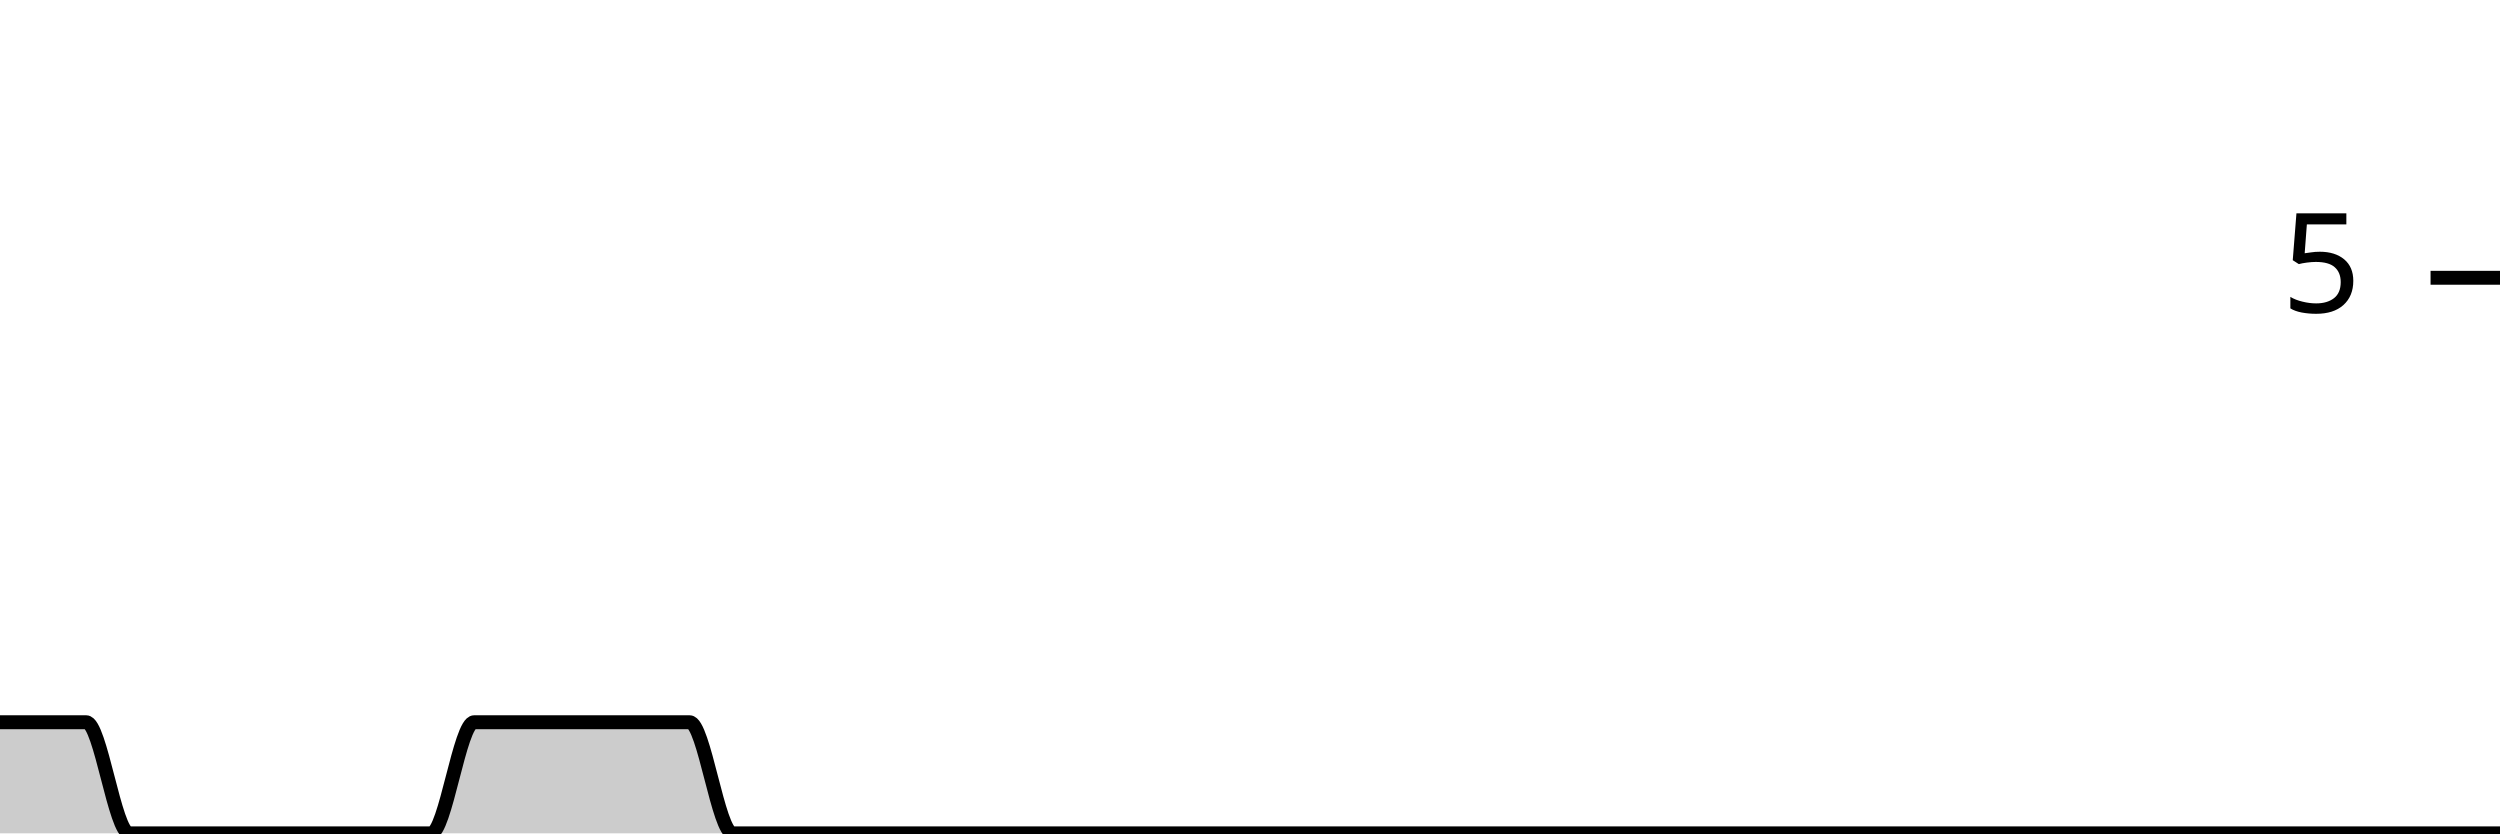
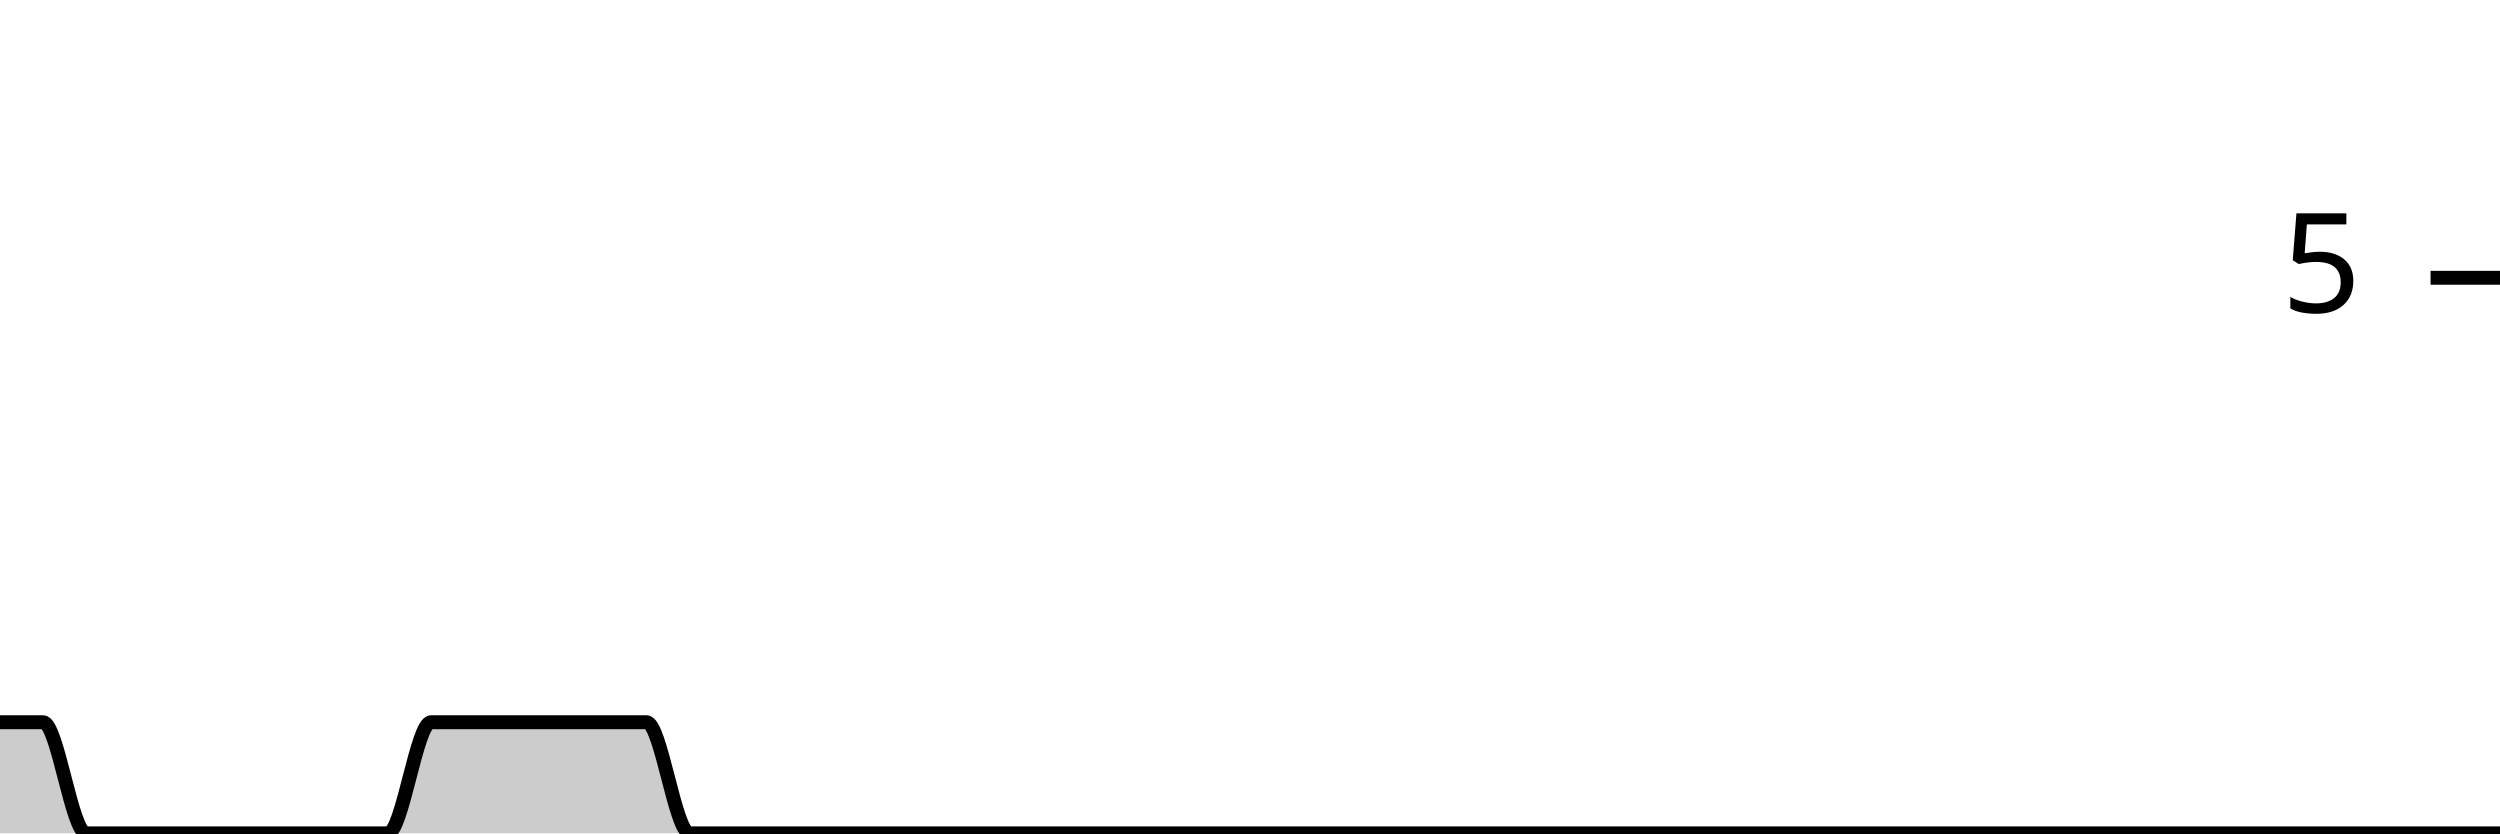
<svg xmlns="http://www.w3.org/2000/svg" viewBox="0 0 180 60">
  <g transform="translate(0,20)">
-     <path class="area" fill="rgba(0, 0, 0, 0.2)" d="M0,32C1.034,32,2.069,32,3.103,32C4.138,32,5.172,32,6.207,32C7.241,32,8.276,40,9.31,40C10.345,40,11.379,40,12.414,40C13.448,40,14.483,40,15.517,40C16.552,40,17.586,40,18.621,40C19.655,40,20.69,40,21.724,40C22.759,40,23.793,40,24.828,40C25.862,40,26.897,40,27.931,40C28.966,40,30,40,31.034,40C32.069,40,33.103,32,34.138,32C35.172,32,36.207,32,37.241,32C38.276,32,39.31,32,40.345,32C41.379,32,42.414,32,43.448,32C44.483,32,45.517,32,46.552,32C47.586,32,48.621,32,49.655,32C50.69,32,51.724,40,52.759,40C53.793,40,54.828,40,55.862,40C56.897,40,57.931,40,58.966,40C60,40,61.034,40,62.069,40C63.103,40,64.138,40,65.172,40C66.207,40,67.241,40,68.276,40C69.31,40,70.345,40,71.379,40C72.414,40,73.448,40,74.483,40C75.517,40,76.552,40,77.586,40C78.621,40,79.655,40,80.69,40C81.724,40,82.759,40,83.793,40C84.828,40,85.862,40,86.897,40C87.931,40,88.966,40,90,40C91.034,40,92.069,40,93.103,40C94.138,40,95.172,40,96.207,40C97.241,40,98.276,40,99.31,40C100.345,40,101.379,40,102.414,40C103.448,40,104.483,40,105.517,40C106.552,40,107.586,40,108.621,40C109.655,40,110.69,40,111.724,40C112.759,40,113.793,40,114.828,40C115.862,40,116.897,40,117.931,40C118.966,40,120,40,121.034,40C122.069,40,123.103,40,124.138,40C125.172,40,126.207,40,127.241,40C128.276,40,129.31,40,130.345,40C131.379,40,132.414,40,133.448,40C134.483,40,135.517,40,136.552,40C137.586,40,138.621,40,139.655,40C140.69,40,141.724,40,142.759,40C143.793,40,144.828,40,145.862,40C146.897,40,147.931,40,148.966,40C150,40,151.034,40,152.069,40C153.103,40,154.138,40,155.172,40C156.207,40,157.241,40,158.276,40C159.31,40,160.345,40,161.379,40C162.414,40,163.448,40,164.483,40C165.517,40,166.552,40,167.586,40C168.621,40,169.655,40,170.69,40C171.724,40,172.759,40,173.793,40C174.828,40,175.862,40,176.897,40C177.931,40,178.966,40,180,40L180,40C178.966,40,177.931,40,176.897,40C175.862,40,174.828,40,173.793,40C172.759,40,171.724,40,170.69,40C169.655,40,168.621,40,167.586,40C166.552,40,165.517,40,164.483,40C163.448,40,162.414,40,161.379,40C160.345,40,159.31,40,158.276,40C157.241,40,156.207,40,155.172,40C154.138,40,153.103,40,152.069,40C151.034,40,150,40,148.966,40C147.931,40,146.897,40,145.862,40C144.828,40,143.793,40,142.759,40C141.724,40,140.69,40,139.655,40C138.621,40,137.586,40,136.552,40C135.517,40,134.483,40,133.448,40C132.414,40,131.379,40,130.345,40C129.31,40,128.276,40,127.241,40C126.207,40,125.172,40,124.138,40C123.103,40,122.069,40,121.034,40C120,40,118.966,40,117.931,40C116.897,40,115.862,40,114.828,40C113.793,40,112.759,40,111.724,40C110.69,40,109.655,40,108.621,40C107.586,40,106.552,40,105.517,40C104.483,40,103.448,40,102.414,40C101.379,40,100.345,40,99.31,40C98.276,40,97.241,40,96.207,40C95.172,40,94.138,40,93.103,40C92.069,40,91.034,40,90,40C88.966,40,87.931,40,86.897,40C85.862,40,84.828,40,83.793,40C82.759,40,81.724,40,80.69,40C79.655,40,78.621,40,77.586,40C76.552,40,75.517,40,74.483,40C73.448,40,72.414,40,71.379,40C70.345,40,69.31,40,68.276,40C67.241,40,66.207,40,65.172,40C64.138,40,63.103,40,62.069,40C61.034,40,60,40,58.966,40C57.931,40,56.897,40,55.862,40C54.828,40,53.793,40,52.759,40C51.724,40,50.69,40,49.655,40C48.621,40,47.586,40,46.552,40C45.517,40,44.483,40,43.448,40C42.414,40,41.379,40,40.345,40C39.31,40,38.276,40,37.241,40C36.207,40,35.172,40,34.138,40C33.103,40,32.069,40,31.034,40C30,40,28.966,40,27.931,40C26.897,40,25.862,40,24.828,40C23.793,40,22.759,40,21.724,40C20.69,40,19.655,40,18.621,40C17.586,40,16.552,40,15.517,40C14.483,40,13.448,40,12.414,40C11.379,40,10.345,40,9.31,40C8.276,40,7.241,40,6.207,40C5.172,40,4.138,40,3.103,40C2.069,40,1.034,40,0,40Z" />
-     <path class="line" stroke="black" fill="none" d="M0,32C1.034,32,2.069,32,3.103,32C4.138,32,5.172,32,6.207,32C7.241,32,8.276,40,9.31,40C10.345,40,11.379,40,12.414,40C13.448,40,14.483,40,15.517,40C16.552,40,17.586,40,18.621,40C19.655,40,20.69,40,21.724,40C22.759,40,23.793,40,24.828,40C25.862,40,26.897,40,27.931,40C28.966,40,30,40,31.034,40C32.069,40,33.103,32,34.138,32C35.172,32,36.207,32,37.241,32C38.276,32,39.31,32,40.345,32C41.379,32,42.414,32,43.448,32C44.483,32,45.517,32,46.552,32C47.586,32,48.621,32,49.655,32C50.69,32,51.724,40,52.759,40C53.793,40,54.828,40,55.862,40C56.897,40,57.931,40,58.966,40C60,40,61.034,40,62.069,40C63.103,40,64.138,40,65.172,40C66.207,40,67.241,40,68.276,40C69.31,40,70.345,40,71.379,40C72.414,40,73.448,40,74.483,40C75.517,40,76.552,40,77.586,40C78.621,40,79.655,40,80.69,40C81.724,40,82.759,40,83.793,40C84.828,40,85.862,40,86.897,40C87.931,40,88.966,40,90,40C91.034,40,92.069,40,93.103,40C94.138,40,95.172,40,96.207,40C97.241,40,98.276,40,99.31,40C100.345,40,101.379,40,102.414,40C103.448,40,104.483,40,105.517,40C106.552,40,107.586,40,108.621,40C109.655,40,110.69,40,111.724,40C112.759,40,113.793,40,114.828,40C115.862,40,116.897,40,117.931,40C118.966,40,120,40,121.034,40C122.069,40,123.103,40,124.138,40C125.172,40,126.207,40,127.241,40C128.276,40,129.31,40,130.345,40C131.379,40,132.414,40,133.448,40C134.483,40,135.517,40,136.552,40C137.586,40,138.621,40,139.655,40C140.69,40,141.724,40,142.759,40C143.793,40,144.828,40,145.862,40C146.897,40,147.931,40,148.966,40C150,40,151.034,40,152.069,40C153.103,40,154.138,40,155.172,40C156.207,40,157.241,40,158.276,40C159.31,40,160.345,40,161.379,40C162.414,40,163.448,40,164.483,40C165.517,40,166.552,40,167.586,40C168.621,40,169.655,40,170.69,40C171.724,40,172.759,40,173.793,40C174.828,40,175.862,40,176.897,40C177.931,40,178.966,40,180,40" />
+     <path class="area" fill="rgba(0, 0, 0, 0.2)" d="M0,32C1.034,32,2.069,32,3.103,32C4.138,32,5.172,40,6.207,40C7.241,40,8.276,40,9.31,40C10.345,40,11.379,40,12.414,40C13.448,40,14.483,40,15.517,40C16.552,40,17.586,40,18.621,40C19.655,40,20.69,40,21.724,40C22.759,40,23.793,40,24.828,40C25.862,40,26.897,40,27.931,40C28.966,40,30,32,31.034,32C32.069,32,33.103,32,34.138,32C35.172,32,36.207,32,37.241,32C38.276,32,39.31,32,40.345,32C41.379,32,42.414,32,43.448,32C44.483,32,45.517,32,46.552,32C47.586,32,48.621,40,49.655,40C50.69,40,51.724,40,52.759,40C53.793,40,54.828,40,55.862,40C56.897,40,57.931,40,58.966,40C60,40,61.034,40,62.069,40C63.103,40,64.138,40,65.172,40C66.207,40,67.241,40,68.276,40C69.31,40,70.345,40,71.379,40C72.414,40,73.448,40,74.483,40C75.517,40,76.552,40,77.586,40C78.621,40,79.655,40,80.69,40C81.724,40,82.759,40,83.793,40C84.828,40,85.862,40,86.897,40C87.931,40,88.966,40,90,40C91.034,40,92.069,40,93.103,40C94.138,40,95.172,40,96.207,40C97.241,40,98.276,40,99.31,40C100.345,40,101.379,40,102.414,40C103.448,40,104.483,40,105.517,40C106.552,40,107.586,40,108.621,40C109.655,40,110.69,40,111.724,40C112.759,40,113.793,40,114.828,40C115.862,40,116.897,40,117.931,40C118.966,40,120,40,121.034,40C122.069,40,123.103,40,124.138,40C125.172,40,126.207,40,127.241,40C128.276,40,129.31,40,130.345,40C131.379,40,132.414,40,133.448,40C134.483,40,135.517,40,136.552,40C137.586,40,138.621,40,139.655,40C140.69,40,141.724,40,142.759,40C143.793,40,144.828,40,145.862,40C146.897,40,147.931,40,148.966,40C150,40,151.034,40,152.069,40C153.103,40,154.138,40,155.172,40C156.207,40,157.241,40,158.276,40C159.31,40,160.345,40,161.379,40C162.414,40,163.448,40,164.483,40C165.517,40,166.552,40,167.586,40C168.621,40,169.655,40,170.69,40C171.724,40,172.759,40,173.793,40C174.828,40,175.862,40,176.897,40C177.931,40,178.966,40,180,40L180,40C178.966,40,177.931,40,176.897,40C175.862,40,174.828,40,173.793,40C172.759,40,171.724,40,170.69,40C169.655,40,168.621,40,167.586,40C166.552,40,165.517,40,164.483,40C163.448,40,162.414,40,161.379,40C160.345,40,159.31,40,158.276,40C157.241,40,156.207,40,155.172,40C154.138,40,153.103,40,152.069,40C151.034,40,150,40,148.966,40C147.931,40,146.897,40,145.862,40C144.828,40,143.793,40,142.759,40C141.724,40,140.69,40,139.655,40C138.621,40,137.586,40,136.552,40C135.517,40,134.483,40,133.448,40C132.414,40,131.379,40,130.345,40C129.31,40,128.276,40,127.241,40C126.207,40,125.172,40,124.138,40C123.103,40,122.069,40,121.034,40C120,40,118.966,40,117.931,40C116.897,40,115.862,40,114.828,40C113.793,40,112.759,40,111.724,40C110.69,40,109.655,40,108.621,40C107.586,40,106.552,40,105.517,40C104.483,40,103.448,40,102.414,40C101.379,40,100.345,40,99.31,40C98.276,40,97.241,40,96.207,40C95.172,40,94.138,40,93.103,40C92.069,40,91.034,40,90,40C88.966,40,87.931,40,86.897,40C85.862,40,84.828,40,83.793,40C82.759,40,81.724,40,80.69,40C79.655,40,78.621,40,77.586,40C76.552,40,75.517,40,74.483,40C73.448,40,72.414,40,71.379,40C70.345,40,69.31,40,68.276,40C67.241,40,66.207,40,65.172,40C64.138,40,63.103,40,62.069,40C61.034,40,60,40,58.966,40C57.931,40,56.897,40,55.862,40C54.828,40,53.793,40,52.759,40C51.724,40,50.69,40,49.655,40C48.621,40,47.586,40,46.552,40C45.517,40,44.483,40,43.448,40C42.414,40,41.379,40,40.345,40C39.31,40,38.276,40,37.241,40C36.207,40,35.172,40,34.138,40C33.103,40,32.069,40,31.034,40C30,40,28.966,40,27.931,40C26.897,40,25.862,40,24.828,40C23.793,40,22.759,40,21.724,40C20.69,40,19.655,40,18.621,40C17.586,40,16.552,40,15.517,40C14.483,40,13.448,40,12.414,40C11.379,40,10.345,40,9.31,40C8.276,40,7.241,40,6.207,40C5.172,40,4.138,40,3.103,40C2.069,40,1.034,40,0,40Z" />
+     <path class="line" stroke="black" fill="none" d="M0,32C1.034,32,2.069,32,3.103,32C4.138,32,5.172,40,6.207,40C7.241,40,8.276,40,9.31,40C10.345,40,11.379,40,12.414,40C13.448,40,14.483,40,15.517,40C16.552,40,17.586,40,18.621,40C19.655,40,20.69,40,21.724,40C22.759,40,23.793,40,24.828,40C25.862,40,26.897,40,27.931,40C28.966,40,30,32,31.034,32C32.069,32,33.103,32,34.138,32C35.172,32,36.207,32,37.241,32C38.276,32,39.31,32,40.345,32C41.379,32,42.414,32,43.448,32C44.483,32,45.517,32,46.552,32C47.586,32,48.621,40,49.655,40C50.69,40,51.724,40,52.759,40C53.793,40,54.828,40,55.862,40C56.897,40,57.931,40,58.966,40C60,40,61.034,40,62.069,40C63.103,40,64.138,40,65.172,40C66.207,40,67.241,40,68.276,40C69.31,40,70.345,40,71.379,40C72.414,40,73.448,40,74.483,40C75.517,40,76.552,40,77.586,40C78.621,40,79.655,40,80.69,40C81.724,40,82.759,40,83.793,40C84.828,40,85.862,40,86.897,40C87.931,40,88.966,40,90,40C91.034,40,92.069,40,93.103,40C94.138,40,95.172,40,96.207,40C97.241,40,98.276,40,99.31,40C100.345,40,101.379,40,102.414,40C103.448,40,104.483,40,105.517,40C106.552,40,107.586,40,108.621,40C109.655,40,110.69,40,111.724,40C112.759,40,113.793,40,114.828,40C115.862,40,116.897,40,117.931,40C118.966,40,120,40,121.034,40C122.069,40,123.103,40,124.138,40C125.172,40,126.207,40,127.241,40C128.276,40,129.31,40,130.345,40C131.379,40,132.414,40,133.448,40C134.483,40,135.517,40,136.552,40C137.586,40,138.621,40,139.655,40C140.69,40,141.724,40,142.759,40C143.793,40,144.828,40,145.862,40C146.897,40,147.931,40,148.966,40C150,40,151.034,40,152.069,40C153.103,40,154.138,40,155.172,40C156.207,40,157.241,40,158.276,40C159.31,40,160.345,40,161.379,40C162.414,40,163.448,40,164.483,40C165.517,40,166.552,40,167.586,40C168.621,40,169.655,40,170.69,40C171.724,40,172.759,40,173.793,40C174.828,40,175.862,40,176.897,40C177.931,40,178.966,40,180,40" />
    <path class="axis-ceiling" stroke-width="1" stroke="black" fill="none" d="M175,0L180,0" />
    <text class="axis-ceiling-label" font-family="sans-serif" text-anchor="end" font-size="10px" x="170" y="2.5">5</text>
  </g>
</svg>
